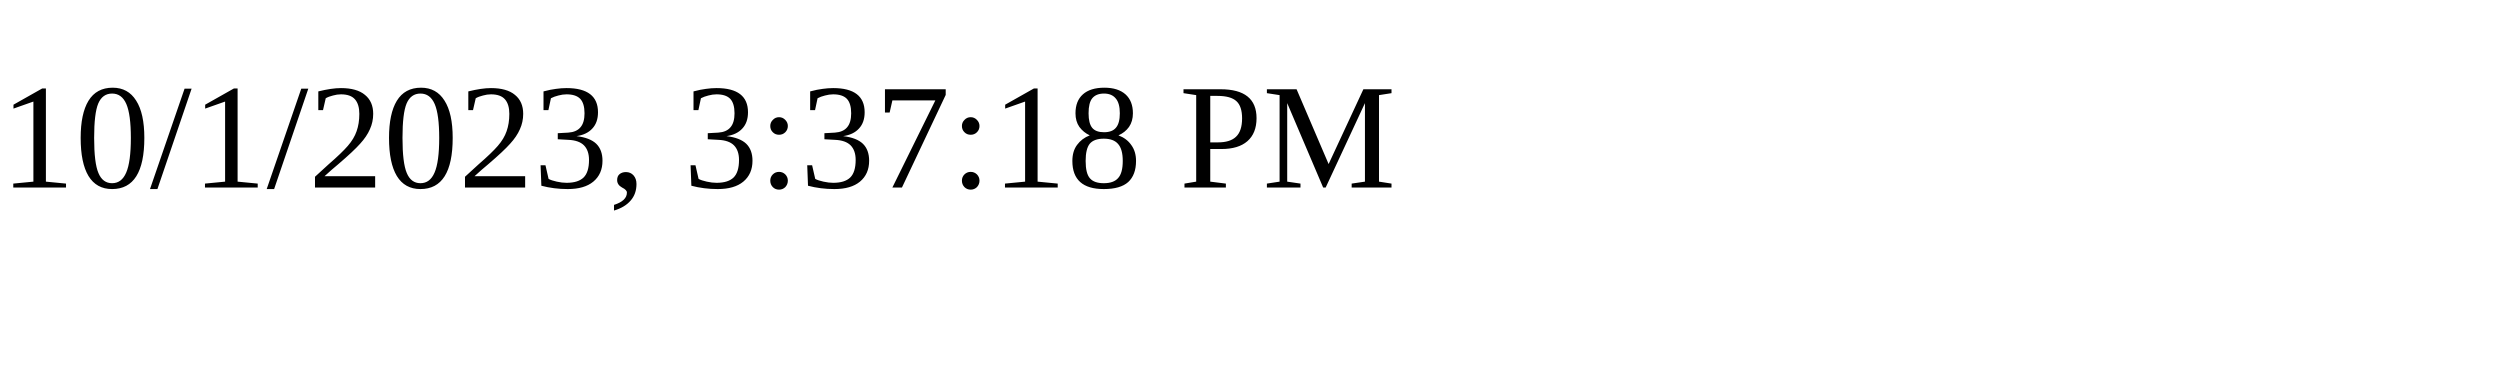
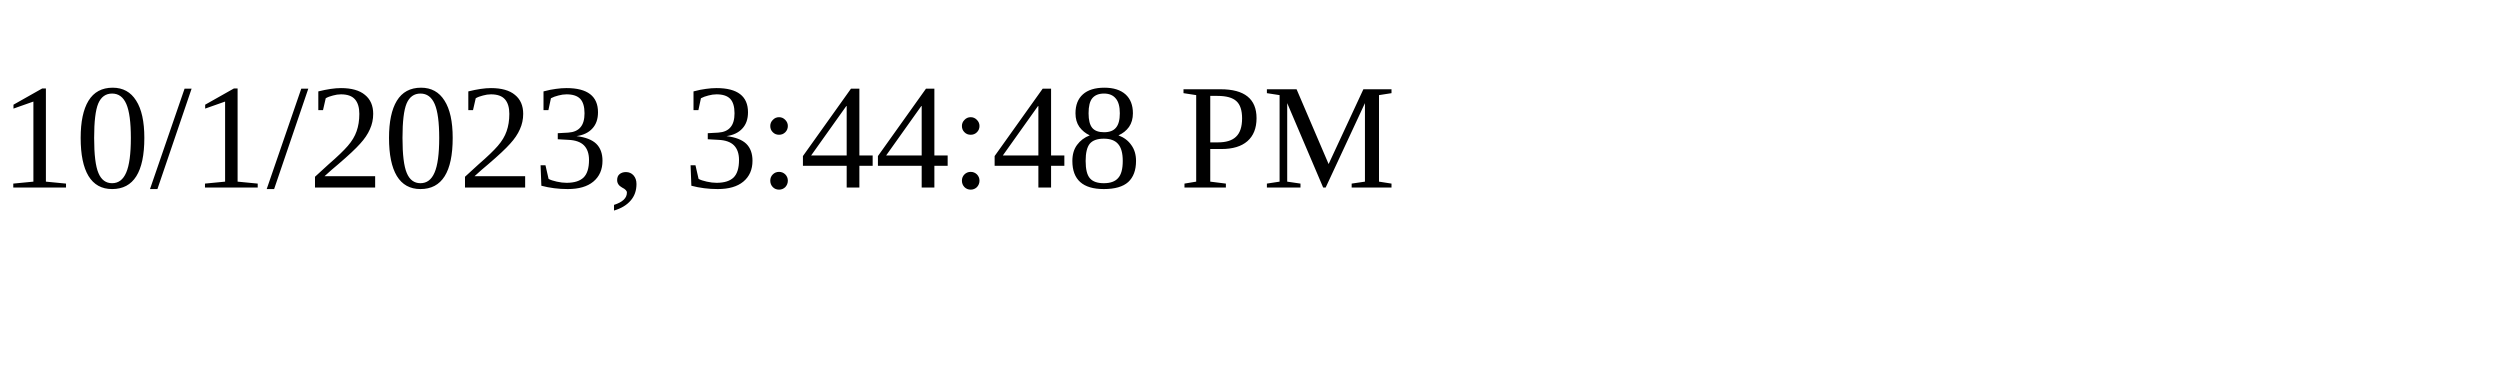
<svg xmlns="http://www.w3.org/2000/svg" height="30" width="200">
-   <text x="0" y="15">10/1/2023, 3:37:18 PM</text>
+   <text x="0" y="15">10/1/2023, 3:44:48 PM</text>
</svg>
